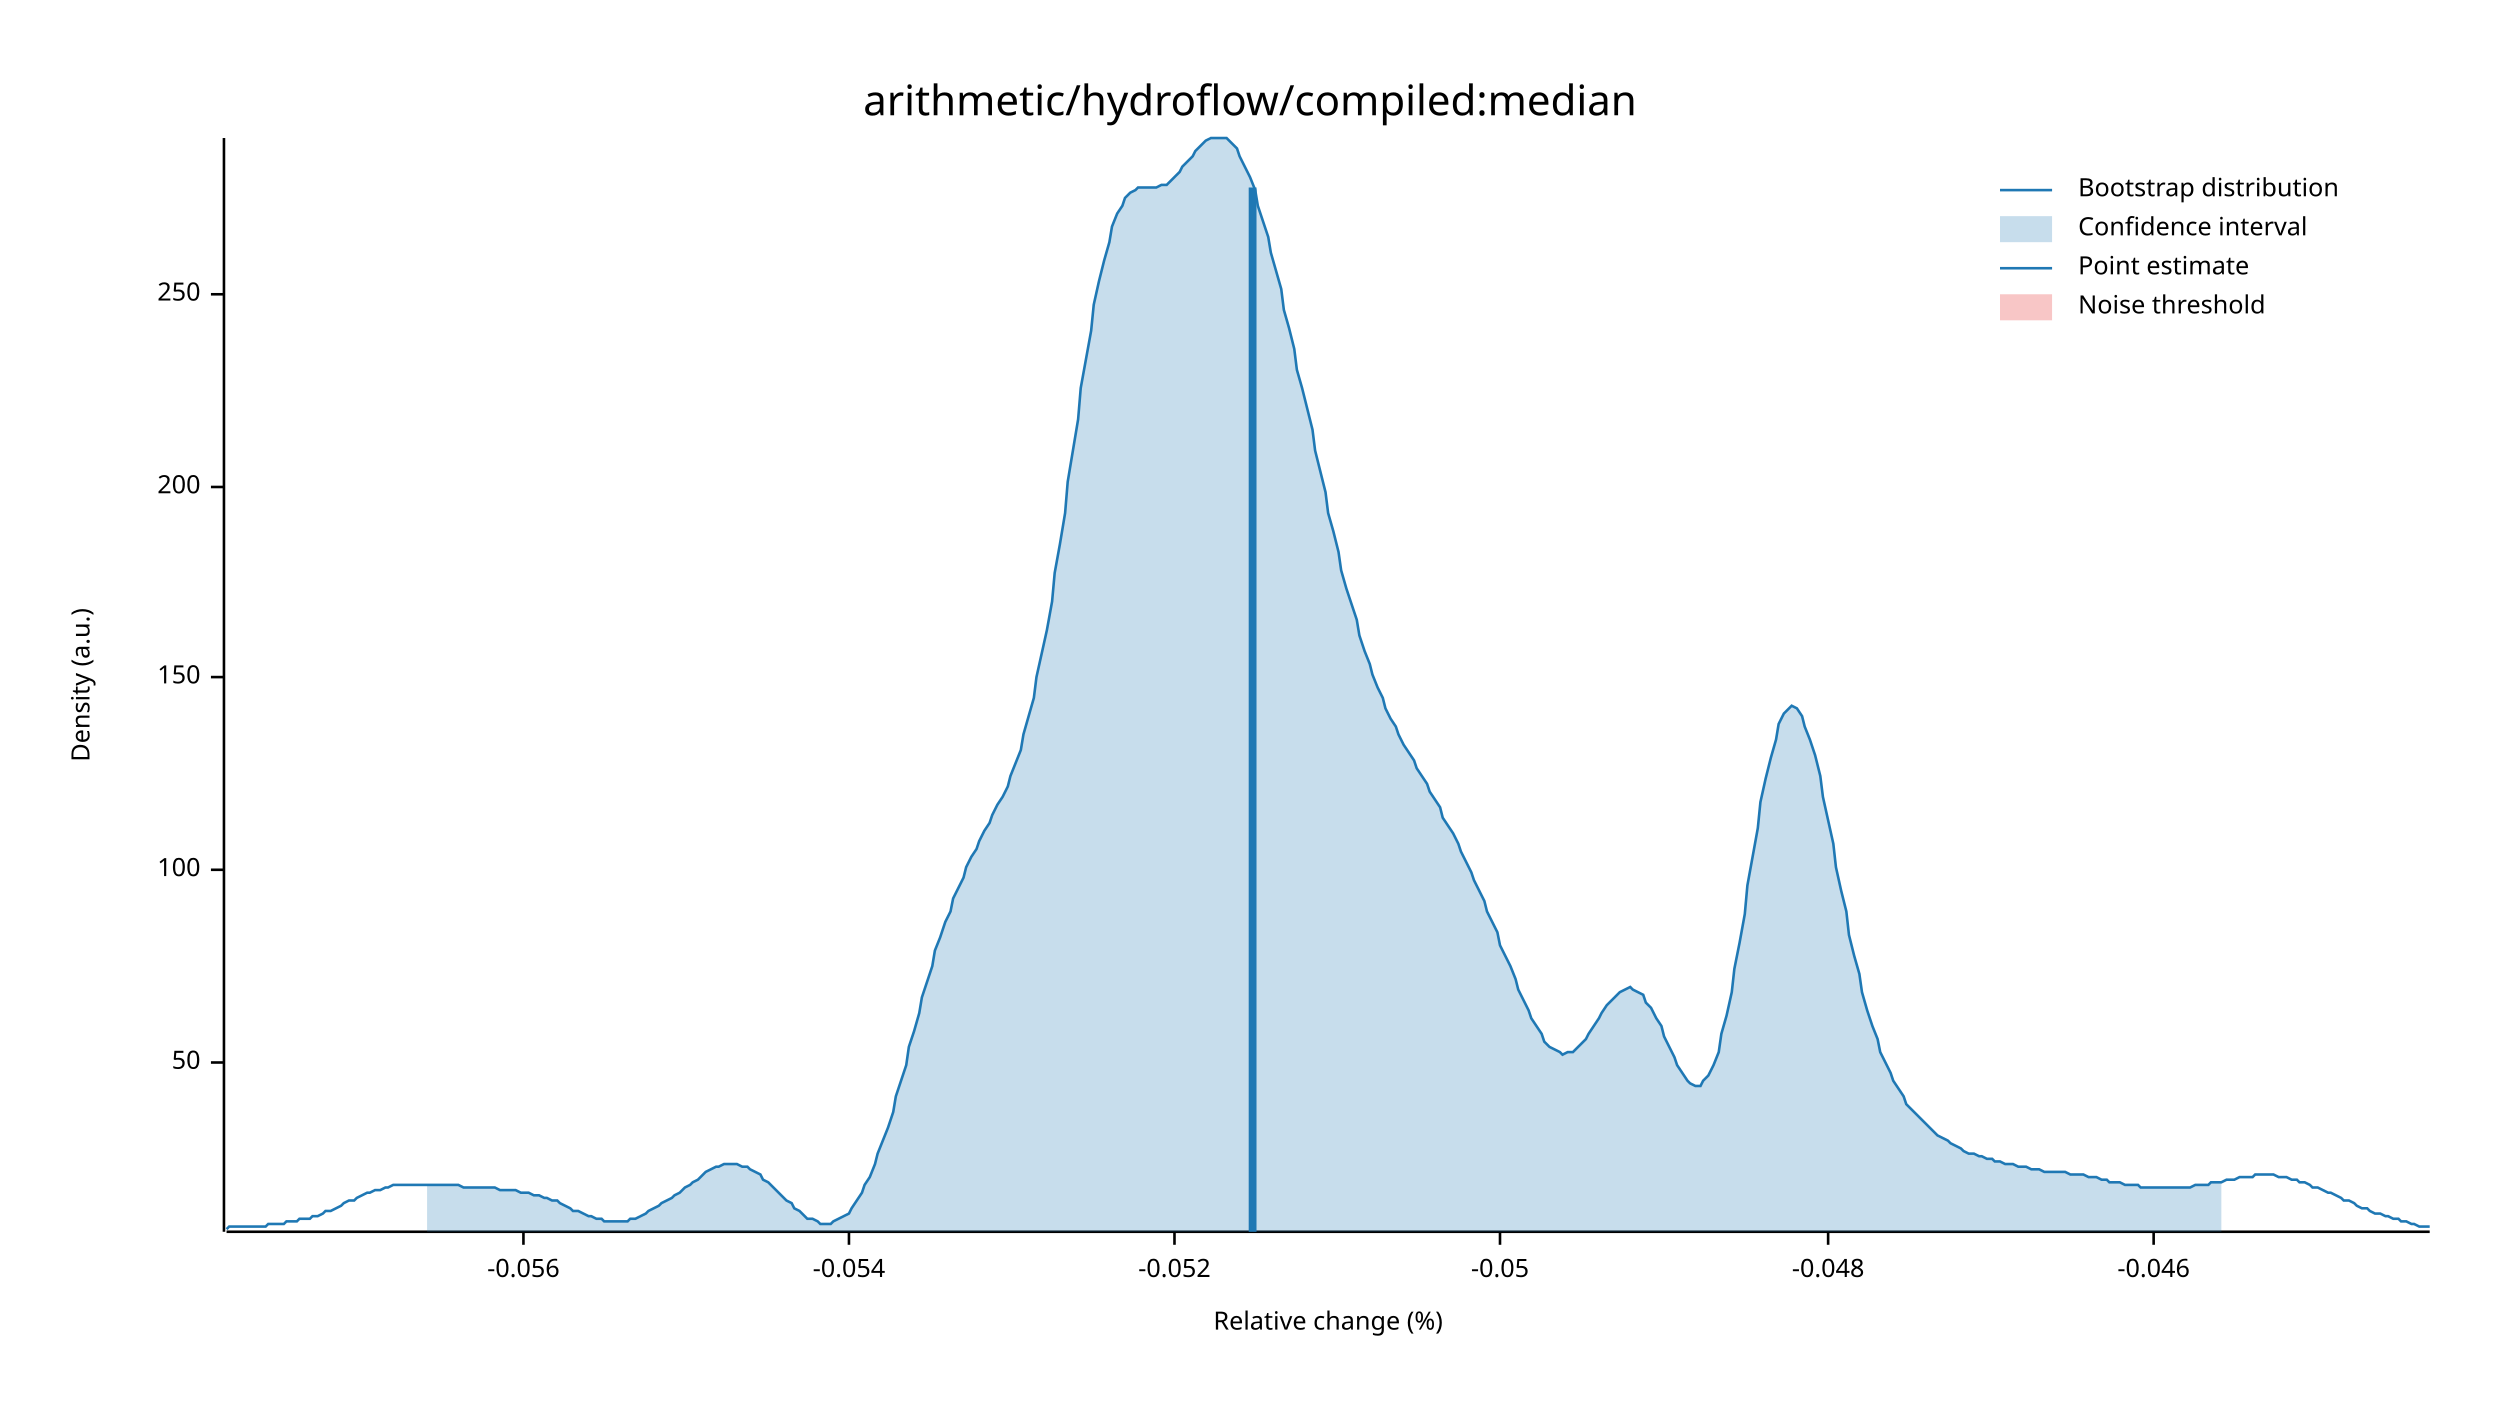
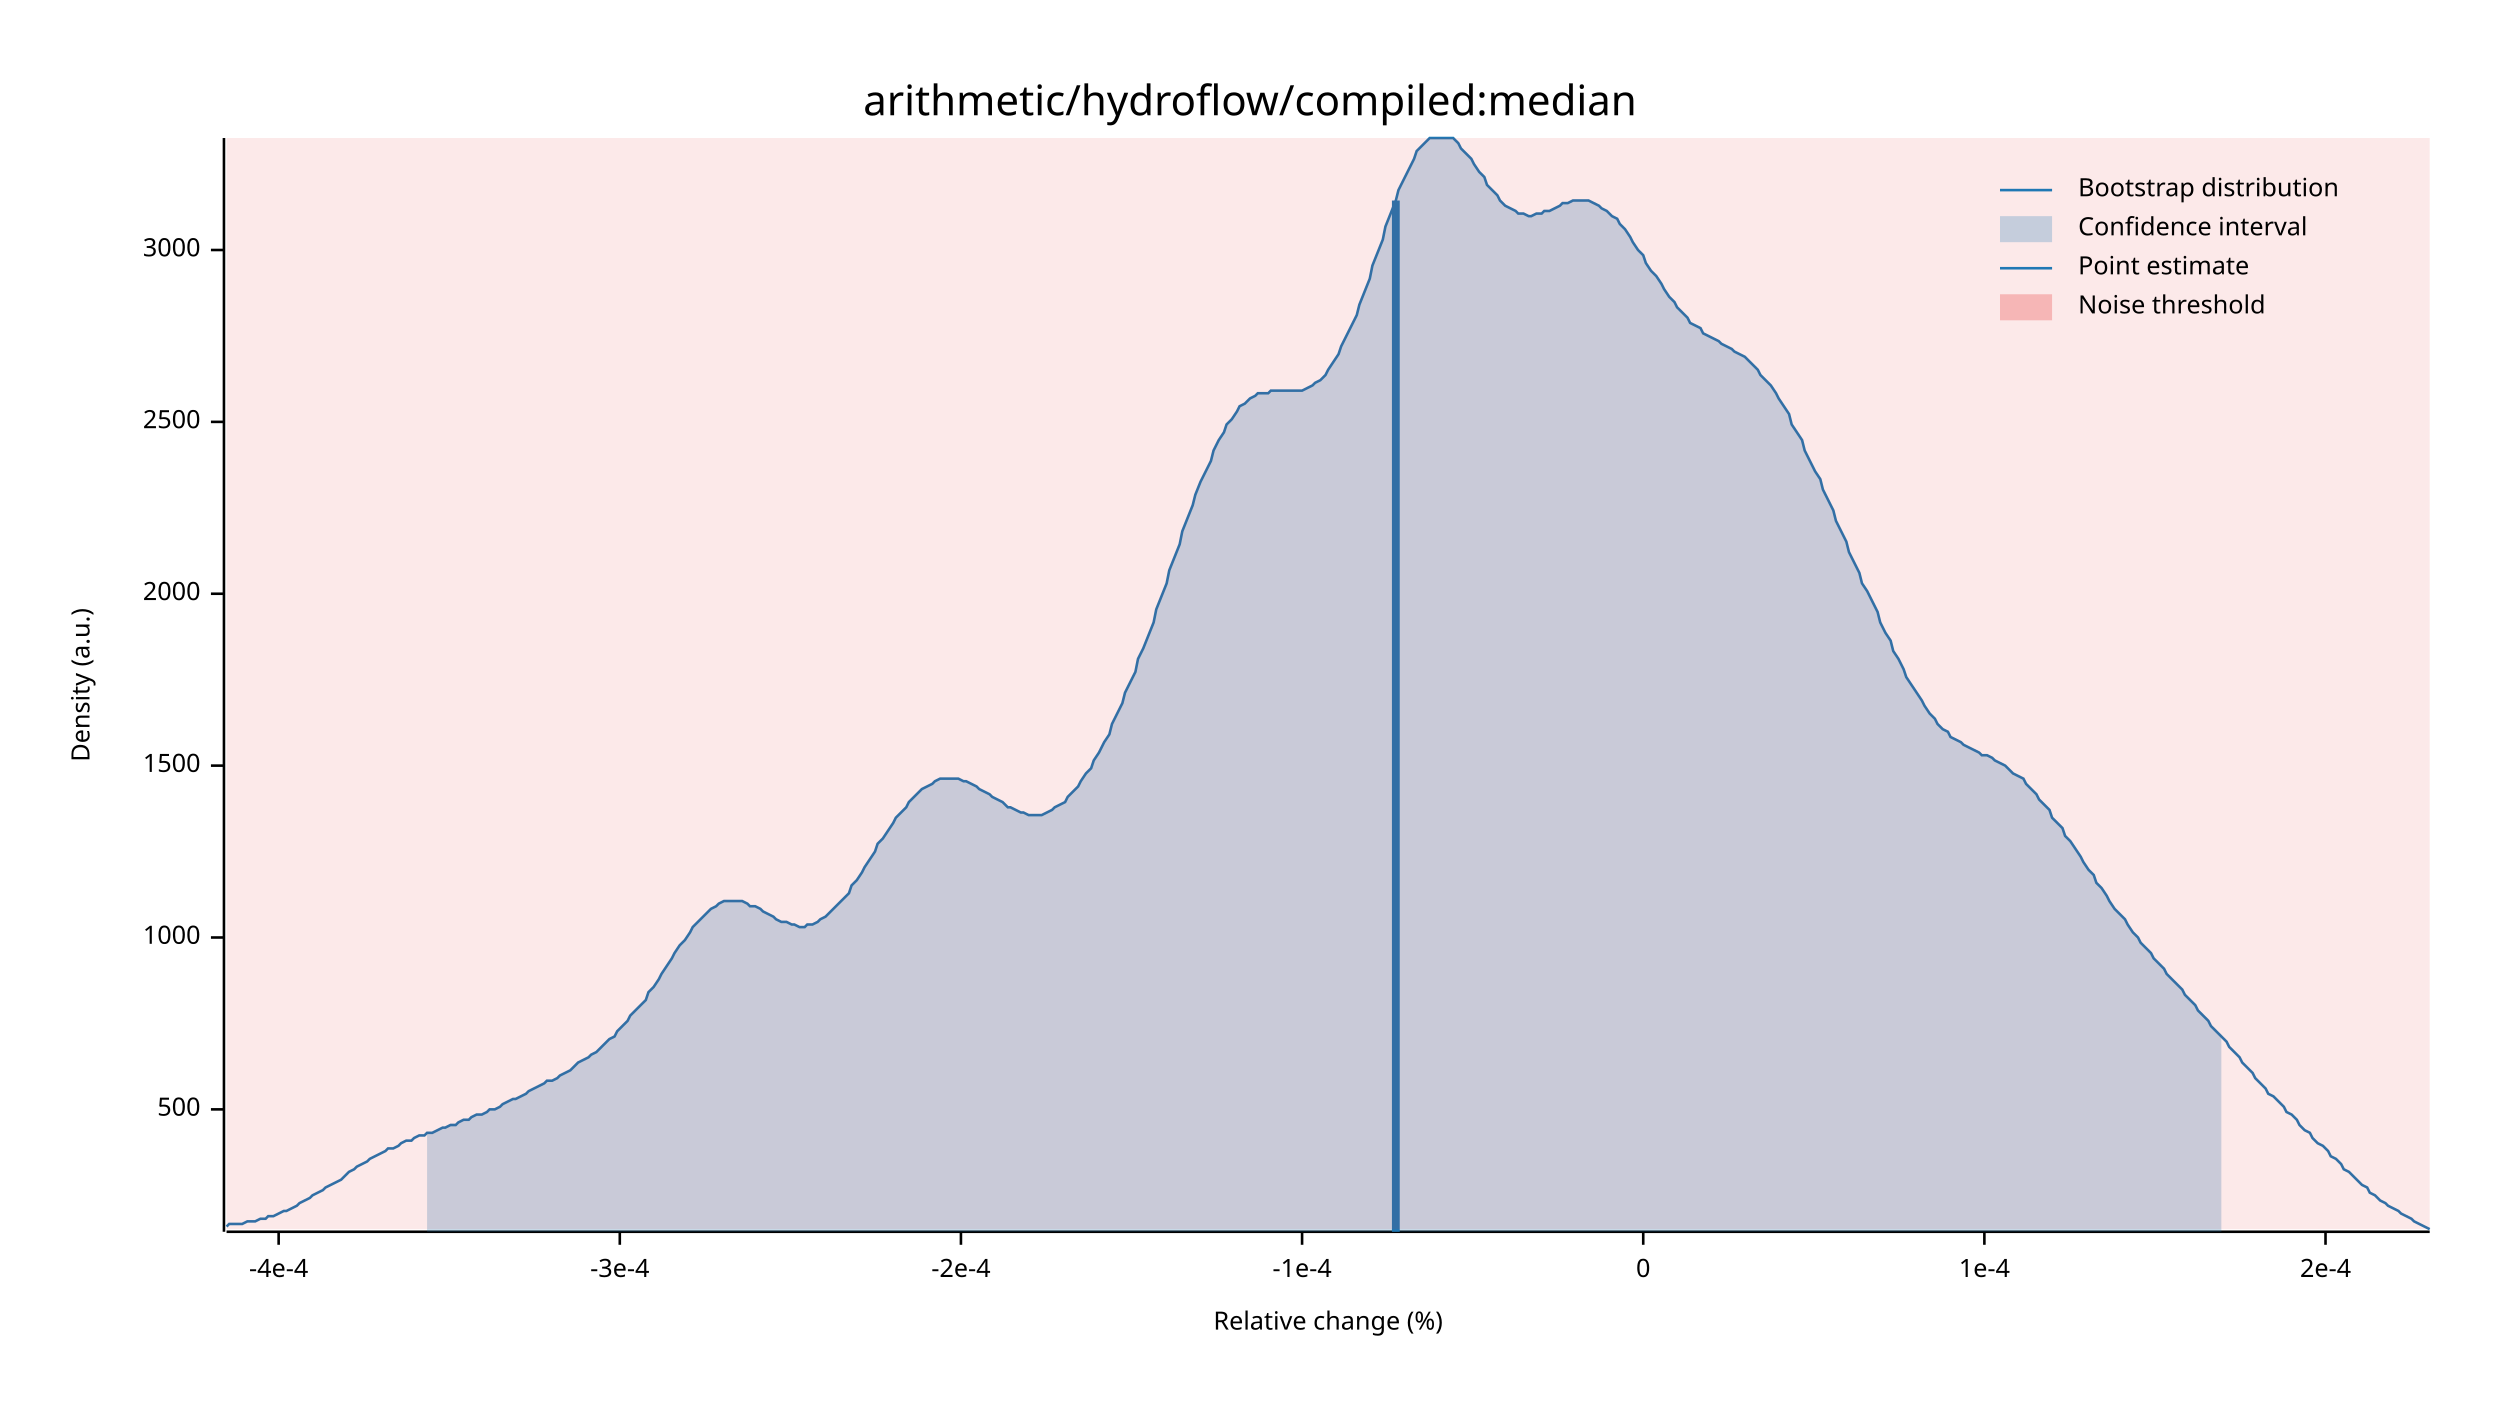
<svg xmlns="http://www.w3.org/2000/svg" width="960" height="540" viewBox="0 0 960 540">
  <text x="480" y="32" dy="0.76em" text-anchor="middle" font-family="sans-serif" font-size="16.129" opacity="1" fill="#000000">
arithmetic/hydroflow/compiled:median
</text>
  <text x="27" y="263" dy="0.76em" text-anchor="middle" font-family="sans-serif" font-size="9.677" opacity="1" fill="#000000" transform="rotate(270, 27, 263)">
Density (a.u.)
</text>
  <text x="510" y="513" dy="-0.5ex" text-anchor="middle" font-family="sans-serif" font-size="9.677" opacity="1" fill="#000000">
Relative change (%)
</text>
  <polyline fill="none" opacity="1" stroke="#000000" stroke-width="1" points="86,53 86,473 " />
-   <text x="77" y="408" dy="0.5ex" text-anchor="end" font-family="sans-serif" font-size="9.677" opacity="1" fill="#000000">
- 50
+   <text x="77" y="426" dy="0.5ex" text-anchor="end" font-family="sans-serif" font-size="9.677" opacity="1" fill="#000000">
+ 500
</text>
-   <polyline fill="none" opacity="1" stroke="#000000" stroke-width="1" points="81,408 86,408 " />
-   <text x="77" y="334" dy="0.5ex" text-anchor="end" font-family="sans-serif" font-size="9.677" opacity="1" fill="#000000">
- 100
+   <polyline fill="none" opacity="1" stroke="#000000" stroke-width="1" points="81,426 86,426 " />
+   <text x="77" y="360" dy="0.5ex" text-anchor="end" font-family="sans-serif" font-size="9.677" opacity="1" fill="#000000">
+ 1000
</text>
-   <polyline fill="none" opacity="1" stroke="#000000" stroke-width="1" points="81,334 86,334 " />
-   <text x="77" y="260" dy="0.5ex" text-anchor="end" font-family="sans-serif" font-size="9.677" opacity="1" fill="#000000">
- 150
+   <polyline fill="none" opacity="1" stroke="#000000" stroke-width="1" points="81,360 86,360 " />
+   <text x="77" y="294" dy="0.5ex" text-anchor="end" font-family="sans-serif" font-size="9.677" opacity="1" fill="#000000">
+ 1500
</text>
-   <polyline fill="none" opacity="1" stroke="#000000" stroke-width="1" points="81,260 86,260 " />
-   <text x="77" y="187" dy="0.5ex" text-anchor="end" font-family="sans-serif" font-size="9.677" opacity="1" fill="#000000">
- 200
+   <polyline fill="none" opacity="1" stroke="#000000" stroke-width="1" points="81,294 86,294 " />
+   <text x="77" y="228" dy="0.5ex" text-anchor="end" font-family="sans-serif" font-size="9.677" opacity="1" fill="#000000">
+ 2000
</text>
-   <polyline fill="none" opacity="1" stroke="#000000" stroke-width="1" points="81,187 86,187 " />
-   <text x="77" y="113" dy="0.5ex" text-anchor="end" font-family="sans-serif" font-size="9.677" opacity="1" fill="#000000">
- 250
+   <polyline fill="none" opacity="1" stroke="#000000" stroke-width="1" points="81,228 86,228 " />
+   <text x="77" y="162" dy="0.5ex" text-anchor="end" font-family="sans-serif" font-size="9.677" opacity="1" fill="#000000">
+ 2500
</text>
-   <polyline fill="none" opacity="1" stroke="#000000" stroke-width="1" points="81,113 86,113 " />
+   <polyline fill="none" opacity="1" stroke="#000000" stroke-width="1" points="81,162 86,162 " />
+   <text x="77" y="96" dy="0.5ex" text-anchor="end" font-family="sans-serif" font-size="9.677" opacity="1" fill="#000000">
+ 3000
+ </text>
+   <polyline fill="none" opacity="1" stroke="#000000" stroke-width="1" points="81,96 86,96 " />
  <polyline fill="none" opacity="1" stroke="#000000" stroke-width="1" points="87,473 933,473 " />
-   <text x="201" y="483" dy="0.76em" text-anchor="middle" font-family="sans-serif" font-size="9.677" opacity="1" fill="#000000">
- -0.056
+   <text x="107" y="483" dy="0.76em" text-anchor="middle" font-family="sans-serif" font-size="9.677" opacity="1" fill="#000000">
+ -4e-4
</text>
-   <polyline fill="none" opacity="1" stroke="#000000" stroke-width="1" points="201,473 201,478 " />
-   <text x="326" y="483" dy="0.76em" text-anchor="middle" font-family="sans-serif" font-size="9.677" opacity="1" fill="#000000">
- -0.054
+   <polyline fill="none" opacity="1" stroke="#000000" stroke-width="1" points="107,473 107,478 " />
+   <text x="238" y="483" dy="0.76em" text-anchor="middle" font-family="sans-serif" font-size="9.677" opacity="1" fill="#000000">
+ -3e-4
</text>
-   <polyline fill="none" opacity="1" stroke="#000000" stroke-width="1" points="326,473 326,478 " />
-   <text x="451" y="483" dy="0.76em" text-anchor="middle" font-family="sans-serif" font-size="9.677" opacity="1" fill="#000000">
- -0.052
+   <polyline fill="none" opacity="1" stroke="#000000" stroke-width="1" points="238,473 238,478 " />
+   <text x="369" y="483" dy="0.76em" text-anchor="middle" font-family="sans-serif" font-size="9.677" opacity="1" fill="#000000">
+ -2e-4
</text>
-   <polyline fill="none" opacity="1" stroke="#000000" stroke-width="1" points="451,473 451,478 " />
-   <text x="576" y="483" dy="0.76em" text-anchor="middle" font-family="sans-serif" font-size="9.677" opacity="1" fill="#000000">
- -0.05
+   <polyline fill="none" opacity="1" stroke="#000000" stroke-width="1" points="369,473 369,478 " />
+   <text x="500" y="483" dy="0.76em" text-anchor="middle" font-family="sans-serif" font-size="9.677" opacity="1" fill="#000000">
+ -1e-4
</text>
-   <polyline fill="none" opacity="1" stroke="#000000" stroke-width="1" points="576,473 576,478 " />
-   <text x="702" y="483" dy="0.76em" text-anchor="middle" font-family="sans-serif" font-size="9.677" opacity="1" fill="#000000">
- -0.048
+   <polyline fill="none" opacity="1" stroke="#000000" stroke-width="1" points="500,473 500,478 " />
+   <text x="631" y="483" dy="0.76em" text-anchor="middle" font-family="sans-serif" font-size="9.677" opacity="1" fill="#000000">
+ 0
</text>
-   <polyline fill="none" opacity="1" stroke="#000000" stroke-width="1" points="702,473 702,478 " />
-   <text x="827" y="483" dy="0.76em" text-anchor="middle" font-family="sans-serif" font-size="9.677" opacity="1" fill="#000000">
- -0.046
+   <polyline fill="none" opacity="1" stroke="#000000" stroke-width="1" points="631,473 631,478 " />
+   <text x="762" y="483" dy="0.76em" text-anchor="middle" font-family="sans-serif" font-size="9.677" opacity="1" fill="#000000">
+ 1e-4
</text>
-   <polyline fill="none" opacity="1" stroke="#000000" stroke-width="1" points="827,473 827,478 " />
-   <polyline fill="none" opacity="1" stroke="#1F78B4" stroke-width="1" points="87,472 88,471 90,471 92,471 93,471 95,471 97,471 98,471 100,471 102,471 103,470 105,470 107,470 109,470 110,469 112,469 114,469 115,468 117,468 119,468 120,467 122,467 124,466 125,465 127,465 129,464 131,463 132,462 134,461 136,461 137,460 139,459 141,458 142,458 144,457 146,457 148,456 149,456 151,455 153,455 154,455 156,455 158,455 159,455 161,455 163,455 164,455 166,455 168,455 170,455 171,455 173,455 175,455 176,455 178,456 180,456 181,456 183,456 185,456 187,456 188,456 190,456 192,457 193,457 195,457 197,457 198,457 200,458 202,458 203,458 205,459 207,459 209,460 210,460 212,461 214,461 215,462 217,463 219,464 220,465 222,465 224,466 226,467 227,467 229,468 231,468 232,469 234,469 236,469 237,469 239,469 241,469 242,468 244,468 246,467 248,466 249,465 251,464 253,463 254,462 256,461 258,460 259,459 261,458 263,456 265,455 266,454 268,453 270,451 271,450 273,449 275,448 276,448 278,447 280,447 281,447 283,447 285,448 287,448 288,449 290,450 292,451 293,453 295,454 297,456 298,457 300,459 302,461 304,462 305,464 307,465 309,467 310,468 312,468 314,469 315,470 317,470 319,470 320,469 322,468 324,467 326,466 327,464 329,461 331,458 332,455 334,452 336,447 337,443 339,438 341,433 343,427 344,421 346,415 348,409 349,402 351,396 353,389 354,383 356,377 358,371 359,365 361,360 363,354 365,350 366,345 368,341 370,337 371,333 373,329 375,326 376,323 378,319 380,316 381,313 383,309 385,306 387,302 388,298 390,293 392,288 393,282 395,275 397,268 398,260 400,251 402,242 404,231 405,220 407,209 409,197 410,185 412,173 414,161 415,149 417,138 419,127 420,117 422,108 424,100 426,93 427,87 429,82 431,79 432,76 434,74 436,73 437,72 439,72 441,72 443,72 444,72 446,71 448,71 449,70 451,68 453,66 454,64 456,62 458,60 459,58 461,56 463,54 465,53 466,53 468,53 470,53 471,53 473,55 475,57 476,60 478,64 480,68 482,73 483,79 485,85 487,91 488,97 490,104 492,111 493,119 495,126 497,134 498,142 500,149 502,157 504,165 505,173 507,181 509,189 510,197 512,204 514,212 515,219 517,226 519,232 521,238 522,244 524,250 526,255 527,259 529,264 531,268 532,272 534,276 536,279 537,282 539,286 541,289 543,292 544,295 546,298 548,301 549,304 551,307 553,310 554,314 556,317 558,320 560,324 561,327 563,331 565,335 566,338 568,342 570,346 571,350 573,354 575,358 576,363 578,367 580,371 582,376 583,380 585,384 587,388 588,391 590,394 592,397 593,400 595,402 597,403 599,404 600,405 602,404 604,404 605,403 607,401 609,399 610,397 612,394 614,391 615,389 617,386 619,384 621,382 622,381 624,380 626,379 627,380 629,381 631,382 632,385 634,387 636,391 638,394 639,398 641,402 643,406 644,409 646,412 648,415 649,416 651,417 653,417 654,415 656,413 658,409 660,404 661,397 663,390 665,381 666,372 668,362 670,351 671,340 673,329 675,318 676,308 678,299 680,291 682,284 683,278 685,274 687,272 688,271 690,272 692,275 693,279 695,284 697,290 699,298 700,306 702,315 704,324 705,333 707,342 709,350 710,359 712,367 714,374 715,381 717,388 719,394 721,399 722,404 724,408 726,412 727,415 729,418 731,421 732,424 734,426 736,428 738,430 739,431 741,433 743,435 744,436 746,437 748,438 749,439 751,440 753,441 754,442 756,443 758,443 760,444 761,444 763,445 765,445 766,446 768,446 770,447 771,447 773,447 775,448 777,448 778,448 780,449 782,449 783,449 785,450 787,450 788,450 790,450 792,450 793,450 795,451 797,451 799,451 800,451 802,452 804,452 805,452 807,453 809,453 810,454 812,454 814,454 816,455 817,455 819,455 821,455 822,456 824,456 826,456 827,456 829,456 831,456 832,456 834,456 836,456 838,456 839,456 841,456 843,455 844,455 846,455 848,455 849,454 851,454 853,454 855,453 856,453 858,453 860,452 861,452 863,452 865,452 866,451 868,451 870,451 871,451 873,451 875,452 877,452 878,452 880,453 882,453 883,454 885,454 887,455 888,456 890,456 892,457 894,458 895,458 897,459 899,460 900,461 902,461 904,462 905,463 907,464 909,464 910,465 912,466 914,466 916,467 917,467 919,468 921,468 922,469 924,469 926,470 927,470 929,471 931,471 933,471 " />
-   <polygon opacity="0.25" fill="#1F78B4" points="164,455 166,455 168,455 170,455 171,455 173,455 175,455 176,455 178,456 180,456 181,456 183,456 185,456 187,456 188,456 190,456 192,457 193,457 195,457 197,457 198,457 200,458 202,458 203,458 205,459 207,459 209,460 210,460 212,461 214,461 215,462 217,463 219,464 220,465 222,465 224,466 226,467 227,467 229,468 231,468 232,469 234,469 236,469 237,469 239,469 241,469 242,468 244,468 246,467 248,466 249,465 251,464 253,463 254,462 256,461 258,460 259,459 261,458 263,456 265,455 266,454 268,453 270,451 271,450 273,449 275,448 276,448 278,447 280,447 281,447 283,447 285,448 287,448 288,449 290,450 292,451 293,453 295,454 297,456 298,457 300,459 302,461 304,462 305,464 307,465 309,467 310,468 312,468 314,469 315,470 317,470 319,470 320,469 322,468 324,467 326,466 327,464 329,461 331,458 332,455 334,452 336,447 337,443 339,438 341,433 343,427 344,421 346,415 348,409 349,402 351,396 353,389 354,383 356,377 358,371 359,365 361,360 363,354 365,350 366,345 368,341 370,337 371,333 373,329 375,326 376,323 378,319 380,316 381,313 383,309 385,306 387,302 388,298 390,293 392,288 393,282 395,275 397,268 398,260 400,251 402,242 404,231 405,220 407,209 409,197 410,185 412,173 414,161 415,149 417,138 419,127 420,117 422,108 424,100 426,93 427,87 429,82 431,79 432,76 434,74 436,73 437,72 439,72 441,72 443,72 444,72 446,71 448,71 449,70 451,68 453,66 454,64 456,62 458,60 459,58 461,56 463,54 465,53 466,53 468,53 470,53 471,53 473,55 475,57 476,60 478,64 480,68 482,73 483,79 485,85 487,91 488,97 490,104 492,111 493,119 495,126 497,134 498,142 500,149 502,157 504,165 505,173 507,181 509,189 510,197 512,204 514,212 515,219 517,226 519,232 521,238 522,244 524,250 526,255 527,259 529,264 531,268 532,272 534,276 536,279 537,282 539,286 541,289 543,292 544,295 546,298 548,301 549,304 551,307 553,310 554,314 556,317 558,320 560,324 561,327 563,331 565,335 566,338 568,342 570,346 571,350 573,354 575,358 576,363 578,367 580,371 582,376 583,380 585,384 587,388 588,391 590,394 592,397 593,400 595,402 597,403 599,404 600,405 602,404 604,404 605,403 607,401 609,399 610,397 612,394 614,391 615,389 617,386 619,384 621,382 622,381 624,380 626,379 627,380 629,381 631,382 632,385 634,387 636,391 638,394 639,398 641,402 643,406 644,409 646,412 648,415 649,416 651,417 653,417 654,415 656,413 658,409 660,404 661,397 663,390 665,381 666,372 668,362 670,351 671,340 673,329 675,318 676,308 678,299 680,291 682,284 683,278 685,274 687,272 688,271 690,272 692,275 693,279 695,284 697,290 699,298 700,306 702,315 704,324 705,333 707,342 709,350 710,359 712,367 714,374 715,381 717,388 719,394 721,399 722,404 724,408 726,412 727,415 729,418 731,421 732,424 734,426 736,428 738,430 739,431 741,433 743,435 744,436 746,437 748,438 749,439 751,440 753,441 754,442 756,443 758,443 760,444 761,444 763,445 765,445 766,446 768,446 770,447 771,447 773,447 775,448 777,448 778,448 780,449 782,449 783,449 785,450 787,450 788,450 790,450 792,450 793,450 795,451 797,451 799,451 800,451 802,452 804,452 805,452 807,453 809,453 810,454 812,454 814,454 816,455 817,455 819,455 821,455 822,456 824,456 826,456 827,456 829,456 831,456 832,456 834,456 836,456 838,456 839,456 841,456 843,455 844,455 846,455 848,455 849,454 851,454 853,454 853,473 164,473 " />
-   <polyline fill="none" opacity="1" stroke="#1F78B4" stroke-width="3" points="481,473 481,72 " />
-   <rect x="510" y="53" width="0" height="419" opacity="0.1" fill="#E31A1C" stroke="none" />
+   <polyline fill="none" opacity="1" stroke="#000000" stroke-width="1" points="762,473 762,478 " />
+   <text x="893" y="483" dy="0.76em" text-anchor="middle" font-family="sans-serif" font-size="9.677" opacity="1" fill="#000000">
+ 2e-4
+ </text>
+   <polyline fill="none" opacity="1" stroke="#000000" stroke-width="1" points="893,473 893,478 " />
+   <polyline fill="none" opacity="1" stroke="#1F78B4" stroke-width="1" points="87,471 88,470 90,470 92,470 93,470 95,469 97,469 98,469 100,468 102,468 103,467 105,467 107,466 109,465 110,465 112,464 114,463 115,462 117,461 119,460 120,459 122,458 124,457 125,456 127,455 129,454 131,453 132,452 134,450 136,449 137,448 139,447 141,446 142,445 144,444 146,443 148,442 149,441 151,441 153,440 154,439 156,438 158,438 159,437 161,436 163,436 164,435 166,435 168,434 170,433 171,433 173,432 175,432 176,431 178,430 180,430 181,429 183,428 185,428 187,427 188,426 190,426 192,425 193,424 195,423 197,422 198,422 200,421 202,420 203,419 205,418 207,417 209,416 210,415 212,415 214,414 215,413 217,412 219,411 220,410 222,408 224,407 226,406 227,405 229,404 231,402 232,401 234,399 236,398 237,396 239,394 241,392 242,390 244,388 246,386 248,384 249,381 251,379 253,376 254,374 256,371 258,368 259,366 261,363 263,361 265,358 266,356 268,354 270,352 271,351 273,349 275,348 276,347 278,346 280,346 281,346 283,346 285,346 287,347 288,348 290,348 292,349 293,350 295,351 297,352 298,353 300,354 302,354 304,355 305,355 307,356 309,356 310,355 312,355 314,354 315,353 317,352 319,350 320,349 322,347 324,345 326,343 327,340 329,338 331,335 332,333 334,330 336,327 337,324 339,322 341,319 343,316 344,314 346,312 348,310 349,308 351,306 353,304 354,303 356,302 358,301 359,300 361,299 363,299 365,299 366,299 368,299 370,300 371,300 373,301 375,302 376,303 378,304 380,305 381,306 383,307 385,308 387,310 388,310 390,311 392,312 393,312 395,313 397,313 398,313 400,313 402,312 404,311 405,310 407,309 409,308 410,306 412,304 414,302 415,300 417,297 419,295 420,292 422,289 424,285 426,282 427,278 429,274 431,270 432,266 434,262 436,258 437,253 439,249 441,244 443,239 444,234 446,229 448,224 449,219 451,214 453,209 454,204 456,199 458,194 459,190 461,185 463,181 465,177 466,173 468,169 470,166 471,163 473,161 475,158 476,156 478,155 480,153 482,152 483,151 485,151 487,151 488,150 490,150 492,150 493,150 495,150 497,150 498,150 500,150 502,149 504,148 505,147 507,146 509,144 510,142 512,139 514,136 515,133 517,129 519,125 521,121 522,117 524,112 526,107 527,102 529,97 531,92 532,87 534,82 536,77 537,73 539,69 541,65 543,61 544,58 546,56 548,54 549,53 551,53 553,53 554,53 556,53 558,53 560,55 561,57 563,59 565,61 566,63 568,66 570,68 571,71 573,73 575,75 576,77 578,79 580,80 582,81 583,82 585,82 587,83 588,83 590,82 592,82 593,81 595,81 597,80 599,79 600,78 602,78 604,77 605,77 607,77 609,77 610,77 612,78 614,79 615,80 617,81 619,83 621,84 622,86 624,88 626,91 627,93 629,96 631,98 632,101 634,104 636,106 638,109 639,111 641,114 643,116 644,118 646,120 648,122 649,124 651,125 653,126 654,128 656,129 658,130 660,131 661,132 663,133 665,134 666,135 668,136 670,137 671,138 673,140 675,142 676,144 678,146 680,148 682,151 683,153 685,156 687,159 688,163 690,166 692,169 693,173 695,177 697,181 699,184 700,188 702,192 704,196 705,200 707,204 709,208 710,212 712,216 714,220 715,224 717,227 719,231 721,235 722,239 724,243 726,246 727,250 729,253 731,257 732,260 734,263 736,266 738,269 739,271 741,274 743,276 744,278 746,280 748,281 749,283 751,284 753,285 754,286 756,287 758,288 760,289 761,290 763,290 765,291 766,292 768,293 770,294 771,295 773,297 775,298 777,299 778,301 780,303 782,305 783,307 785,309 787,311 788,314 790,316 792,318 793,321 795,323 797,326 799,329 800,331 802,334 804,336 805,339 807,341 809,344 810,346 812,349 814,351 816,353 817,355 819,358 821,360 822,362 824,364 826,366 827,368 829,370 831,372 832,374 834,376 836,378 838,380 839,382 841,384 843,386 844,388 846,390 848,392 849,394 851,396 853,398 855,400 856,402 858,404 860,406 861,408 863,410 865,412 866,414 868,416 870,418 871,420 873,421 875,423 877,425 878,427 880,428 882,430 883,432 885,434 887,435 888,437 890,439 892,440 894,442 895,444 897,445 899,447 900,449 902,450 904,452 905,453 907,455 909,456 910,458 912,459 914,461 916,462 917,463 919,464 921,465 922,466 924,467 926,468 927,469 929,470 931,471 933,472 " />
+   <polygon opacity="0.25" fill="#1F78B4" points="164,435 166,435 168,434 170,433 171,433 173,432 175,432 176,431 178,430 180,430 181,429 183,428 185,428 187,427 188,426 190,426 192,425 193,424 195,423 197,422 198,422 200,421 202,420 203,419 205,418 207,417 209,416 210,415 212,415 214,414 215,413 217,412 219,411 220,410 222,408 224,407 226,406 227,405 229,404 231,402 232,401 234,399 236,398 237,396 239,394 241,392 242,390 244,388 246,386 248,384 249,381 251,379 253,376 254,374 256,371 258,368 259,366 261,363 263,361 265,358 266,356 268,354 270,352 271,351 273,349 275,348 276,347 278,346 280,346 281,346 283,346 285,346 287,347 288,348 290,348 292,349 293,350 295,351 297,352 298,353 300,354 302,354 304,355 305,355 307,356 309,356 310,355 312,355 314,354 315,353 317,352 319,350 320,349 322,347 324,345 326,343 327,340 329,338 331,335 332,333 334,330 336,327 337,324 339,322 341,319 343,316 344,314 346,312 348,310 349,308 351,306 353,304 354,303 356,302 358,301 359,300 361,299 363,299 365,299 366,299 368,299 370,300 371,300 373,301 375,302 376,303 378,304 380,305 381,306 383,307 385,308 387,310 388,310 390,311 392,312 393,312 395,313 397,313 398,313 400,313 402,312 404,311 405,310 407,309 409,308 410,306 412,304 414,302 415,300 417,297 419,295 420,292 422,289 424,285 426,282 427,278 429,274 431,270 432,266 434,262 436,258 437,253 439,249 441,244 443,239 444,234 446,229 448,224 449,219 451,214 453,209 454,204 456,199 458,194 459,190 461,185 463,181 465,177 466,173 468,169 470,166 471,163 473,161 475,158 476,156 478,155 480,153 482,152 483,151 485,151 487,151 488,150 490,150 492,150 493,150 495,150 497,150 498,150 500,150 502,149 504,148 505,147 507,146 509,144 510,142 512,139 514,136 515,133 517,129 519,125 521,121 522,117 524,112 526,107 527,102 529,97 531,92 532,87 534,82 536,77 537,73 539,69 541,65 543,61 544,58 546,56 548,54 549,53 551,53 553,53 554,53 556,53 558,53 560,55 561,57 563,59 565,61 566,63 568,66 570,68 571,71 573,73 575,75 576,77 578,79 580,80 582,81 583,82 585,82 587,83 588,83 590,82 592,82 593,81 595,81 597,80 599,79 600,78 602,78 604,77 605,77 607,77 609,77 610,77 612,78 614,79 615,80 617,81 619,83 621,84 622,86 624,88 626,91 627,93 629,96 631,98 632,101 634,104 636,106 638,109 639,111 641,114 643,116 644,118 646,120 648,122 649,124 651,125 653,126 654,128 656,129 658,130 660,131 661,132 663,133 665,134 666,135 668,136 670,137 671,138 673,140 675,142 676,144 678,146 680,148 682,151 683,153 685,156 687,159 688,163 690,166 692,169 693,173 695,177 697,181 699,184 700,188 702,192 704,196 705,200 707,204 709,208 710,212 712,216 714,220 715,224 717,227 719,231 721,235 722,239 724,243 726,246 727,250 729,253 731,257 732,260 734,263 736,266 738,269 739,271 741,274 743,276 744,278 746,280 748,281 749,283 751,284 753,285 754,286 756,287 758,288 760,289 761,290 763,290 765,291 766,292 768,293 770,294 771,295 773,297 775,298 777,299 778,301 780,303 782,305 783,307 785,309 787,311 788,314 790,316 792,318 793,321 795,323 797,326 799,329 800,331 802,334 804,336 805,339 807,341 809,344 810,346 812,349 814,351 816,353 817,355 819,358 821,360 822,362 824,364 826,366 827,368 829,370 831,372 832,374 834,376 836,378 838,380 839,382 841,384 843,386 844,388 846,390 848,392 849,394 851,396 853,398 853,473 164,473 " />
+   <polyline fill="none" opacity="1" stroke="#1F78B4" stroke-width="3" points="536,473 536,77 " />
+   <rect x="87" y="53" width="846" height="419" opacity="0.1" fill="#E31A1C" stroke="none" />
  <text x="798" y="68" dy="0.76em" text-anchor="start" font-family="sans-serif" font-size="9.677" opacity="1" fill="#000000">
Bootstrap distribution
</text>
  <text x="798" y="83" dy="0.76em" text-anchor="start" font-family="sans-serif" font-size="9.677" opacity="1" fill="#000000">
Confidence interval
</text>
  <text x="798" y="98" dy="0.76em" text-anchor="start" font-family="sans-serif" font-size="9.677" opacity="1" fill="#000000">
Point estimate
</text>
  <text x="798" y="113" dy="0.76em" text-anchor="start" font-family="sans-serif" font-size="9.677" opacity="1" fill="#000000">
Noise threshold
</text>
  <polyline fill="none" opacity="1" stroke="#1F78B4" stroke-width="1" points="768,73 788,73 " />
  <rect x="768" y="83" width="20" height="10" opacity="0.25" fill="#1F78B4" stroke="none" />
  <polyline fill="none" opacity="1" stroke="#1F78B4" stroke-width="1" points="768,103 788,103 " />
  <rect x="768" y="113" width="20" height="10" opacity="0.25" fill="#E31A1C" stroke="none" />
</svg>
